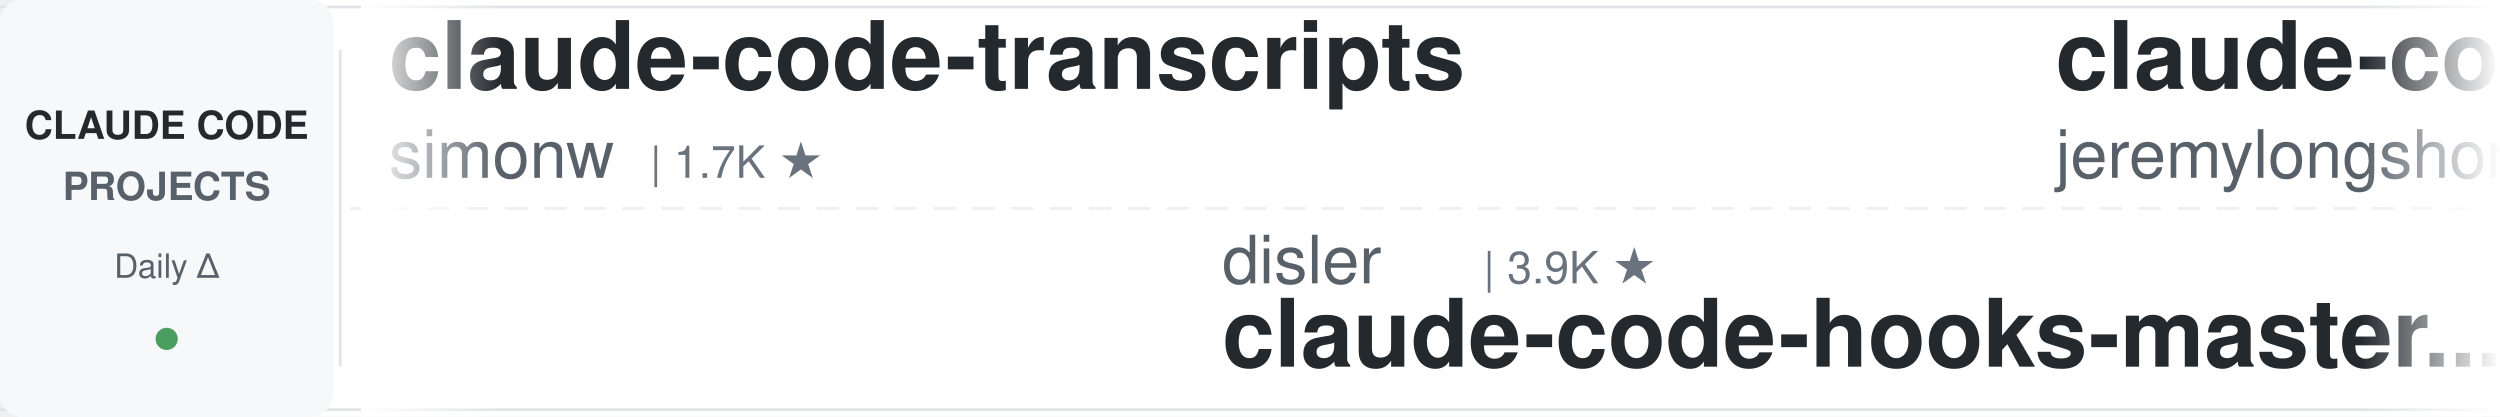
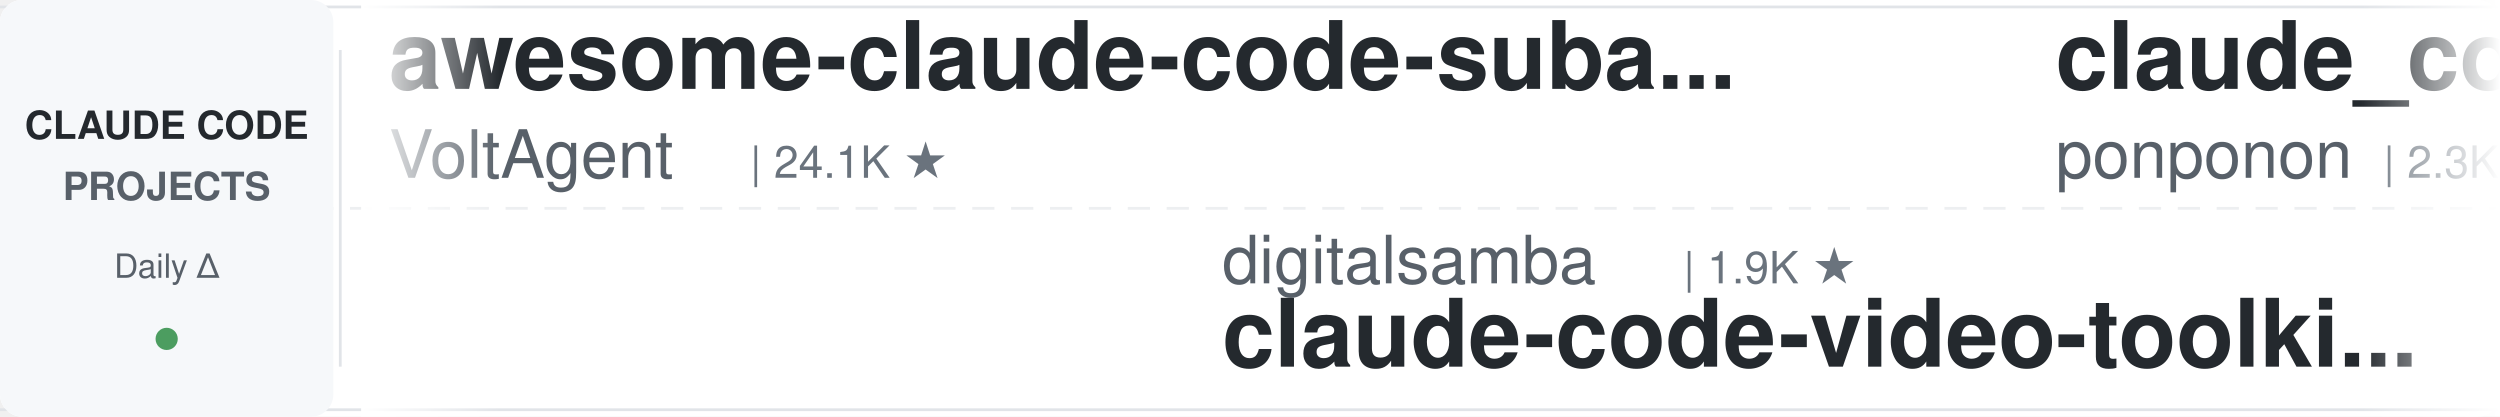
<svg xmlns="http://www.w3.org/2000/svg" width="900" height="150">
  <defs>
    <linearGradient id="leftFade" x1="0%" y1="0%" x2="100%" y2="0%">
      <stop offset="0%" style="stop-color:#ffffff;stop-opacity:1" />
      <stop offset="100%" style="stop-color:#ffffff;stop-opacity:0" />
    </linearGradient>
    <linearGradient id="rightFade" x1="0%" y1="0%" x2="100%" y2="0%">
      <stop offset="0%" style="stop-color:#ffffff;stop-opacity:0" />
      <stop offset="100%" style="stop-color:#ffffff;stop-opacity:1" />
    </linearGradient>
  </defs>
  <rect width="900" height="150" fill="#ffffff" rx="8" />
  <rect x="0" y="2" width="900" height="1" fill="#e1e4e8" />
  <rect x="0" y="147" width="900" height="1" fill="#e1e4e8" />
  <line x1="0" y1="75" x2="900" y2="75" stroke="#e1e4e8" stroke-width="1" stroke-dasharray="8 6" opacity="0.6" />
  <rect x="0" y="0" width="120" height="150" fill="#f6f8fa" rx="8" />
  <text x="60" y="50" font-family="-apple-system, BlinkMacSystemFont, 'Segoe UI', Helvetica, Arial, sans-serif" font-size="14" font-weight="600" fill="#24292e" text-anchor="middle">CLAUDE CODE</text>
  <text x="60" y="72" font-family="-apple-system, BlinkMacSystemFont, 'Segoe UI', Helvetica, Arial, sans-serif" font-size="14" font-weight="600" fill="#586069" text-anchor="middle">PROJECTS</text>
  <text x="60" y="100" font-family="-apple-system, BlinkMacSystemFont, 'Segoe UI', Helvetica, Arial, sans-serif" font-size="12" font-weight="500" fill="#586069" text-anchor="middle">Daily Δ</text>
  <circle cx="60" cy="122" r="4" fill="#22863a" opacity="0.8" />
  <rect x="122" y="18" width="1" height="114" fill="#e1e4e8" />
  <clipPath id="tickerClip">
    <rect x="130" y="0" width="770" height="150" />
  </clipPath>
  <g clip-path="url(#tickerClip)">
    <g id="tickerItems">
      <animateTransform attributeName="transform" attributeType="XML" type="translate" from="0 0" to="-3000 0" dur="54s" repeatCount="indefinite" />
      <g transform="translate(0, 0)">
-         <text x="140" y="32" font-family="-apple-system, BlinkMacSystemFont, 'Segoe UI', Helvetica, Arial, sans-serif" font-size="34" font-weight="600" fill="#24292e">claude-code-transcripts</text>
-         <text x="140" y="64" font-family="-apple-system, BlinkMacSystemFont, 'Segoe UI', Helvetica, Arial, sans-serif" font-size="24" font-weight="400" fill="#586069">simonw</text>
-         <text x="234" y="64" font-family="-apple-system, BlinkMacSystemFont, 'Segoe UI', Helvetica, Arial, sans-serif" font-size="16" font-weight="500" fill="#6a737d">| 1.7K ★</text>
+         <text x="140" y="32" font-family="-apple-system, BlinkMacSystemFont, 'Segoe UI', Helvetica, Arial, sans-serif" font-size="34" font-weight="600" fill="#24292e">awesome-claude-code-suba...</text>
+         <text x="140" y="64" font-family="-apple-system, BlinkMacSystemFont, 'Segoe UI', Helvetica, Arial, sans-serif" font-size="24" font-weight="400" fill="#586069">VoltAgent</text>
+         <text x="270" y="64" font-family="-apple-system, BlinkMacSystemFont, 'Segoe UI', Helvetica, Arial, sans-serif" font-size="16" font-weight="500" fill="#6a737d">| 24.1K ★</text>
      </g>
      <g transform="translate(300, 0)">
-         <text x="140" y="102" font-family="-apple-system, BlinkMacSystemFont, 'Segoe UI', Helvetica, Arial, sans-serif" font-size="24" font-weight="400" fill="#586069">disler</text>
-         <text x="234" y="102" font-family="-apple-system, BlinkMacSystemFont, 'Segoe UI', Helvetica, Arial, sans-serif" font-size="16" font-weight="500" fill="#6a737d">| 3.9K ★</text>
-         <text x="140" y="132" font-family="-apple-system, BlinkMacSystemFont, 'Segoe UI', Helvetica, Arial, sans-serif" font-size="34" font-weight="600" fill="#24292e">claude-code-hooks-master...</text>
+         <text x="140" y="102" font-family="-apple-system, BlinkMacSystemFont, 'Segoe UI', Helvetica, Arial, sans-serif" font-size="24" font-weight="400" fill="#586069">digitalsamba</text>
+         <text x="306" y="102" font-family="-apple-system, BlinkMacSystemFont, 'Segoe UI', Helvetica, Arial, sans-serif" font-size="16" font-weight="500" fill="#6a737d">| 1.9K ★</text>
+         <text x="140" y="132" font-family="-apple-system, BlinkMacSystemFont, 'Segoe UI', Helvetica, Arial, sans-serif" font-size="34" font-weight="600" fill="#24292e">claude-code-video-toolki...</text>
      </g>
      <g transform="translate(600, 0)">
-         <text x="140" y="32" font-family="-apple-system, BlinkMacSystemFont, 'Segoe UI', Helvetica, Arial, sans-serif" font-size="34" font-weight="600" fill="#24292e">claude-code-plugins-plus...</text>
-         <text x="140" y="64" font-family="-apple-system, BlinkMacSystemFont, 'Segoe UI', Helvetica, Arial, sans-serif" font-size="24" font-weight="400" fill="#586069">jeremylongshore</text>
-         <text x="342" y="64" font-family="-apple-system, BlinkMacSystemFont, 'Segoe UI', Helvetica, Arial, sans-serif" font-size="16" font-weight="500" fill="#6a737d">| 2.6K ★</text>
+         <text x="140" y="32" font-family="-apple-system, BlinkMacSystemFont, 'Segoe UI', Helvetica, Arial, sans-serif" font-size="34" font-weight="600" fill="#24292e">claude_code_src</text>
+         <text x="140" y="64" font-family="-apple-system, BlinkMacSystemFont, 'Segoe UI', Helvetica, Arial, sans-serif" font-size="24" font-weight="400" fill="#586069">ponponon</text>
+         <text x="258" y="64" font-family="-apple-system, BlinkMacSystemFont, 'Segoe UI', Helvetica, Arial, sans-serif" font-size="16" font-weight="500" fill="#6a737d">| 2.3K ★</text>
      </g>
      <g transform="translate(900, 0)">
+         <text x="140" y="102" font-family="-apple-system, BlinkMacSystemFont, 'Segoe UI', Helvetica, Arial, sans-serif" font-size="24" font-weight="400" fill="#586069">shareAI-lab</text>
+         <text x="294" y="102" font-family="-apple-system, BlinkMacSystemFont, 'Segoe UI', Helvetica, Arial, sans-serif" font-size="16" font-weight="500" fill="#6a737d">| 73.6K ★</text>
+         <text x="140" y="132" font-family="-apple-system, BlinkMacSystemFont, 'Segoe UI', Helvetica, Arial, sans-serif" font-size="34" font-weight="600" fill="#24292e">learn-claude-code</text>
+       </g>
+       <g transform="translate(1200, 0)">
+         <text x="140" y="32" font-family="-apple-system, BlinkMacSystemFont, 'Segoe UI', Helvetica, Arial, sans-serif" font-size="34" font-weight="600" fill="#24292e">claude-code-source</text>
+         <text x="140" y="64" font-family="-apple-system, BlinkMacSystemFont, 'Segoe UI', Helvetica, Arial, sans-serif" font-size="24" font-weight="400" fill="#586069">JrCx7scC</text>
+         <text x="258" y="64" font-family="-apple-system, BlinkMacSystemFont, 'Segoe UI', Helvetica, Arial, sans-serif" font-size="16" font-weight="500" fill="#6a737d">| 373 ★</text>
+       </g>
+       <g transform="translate(1500, 0)">
+         <text x="140" y="102" font-family="-apple-system, BlinkMacSystemFont, 'Segoe UI', Helvetica, Arial, sans-serif" font-size="24" font-weight="400" fill="#586069">nicedreamzapp</text>
+         <text x="318" y="102" font-family="-apple-system, BlinkMacSystemFont, 'Segoe UI', Helvetica, Arial, sans-serif" font-size="16" font-weight="500" fill="#6a737d">| 3.2K ★</text>
+         <text x="140" y="132" font-family="-apple-system, BlinkMacSystemFont, 'Segoe UI', Helvetica, Arial, sans-serif" font-size="34" font-weight="600" fill="#24292e">claude-code-local</text>
+       </g>
+       <g transform="translate(1800, 0)">
+         <text x="140" y="32" font-family="-apple-system, BlinkMacSystemFont, 'Segoe UI', Helvetica, Arial, sans-serif" font-size="34" font-weight="600" fill="#24292e">claude-code-guide</text>
+         <text x="140" y="64" font-family="-apple-system, BlinkMacSystemFont, 'Segoe UI', Helvetica, Arial, sans-serif" font-size="24" font-weight="400" fill="#586069">Cranot</text>
+         <text x="234" y="64" font-family="-apple-system, BlinkMacSystemFont, 'Segoe UI', Helvetica, Arial, sans-serif" font-size="16" font-weight="500" fill="#6a737d">| 2.9K ★</text>
+       </g>
+       <g transform="translate(2100, 0)">
        <text x="140" y="102" font-family="-apple-system, BlinkMacSystemFont, 'Segoe UI', Helvetica, Arial, sans-serif" font-size="24" font-weight="400" fill="#586069">FlorianBruniaux</text>
        <text x="342" y="102" font-family="-apple-system, BlinkMacSystemFont, 'Segoe UI', Helvetica, Arial, sans-serif" font-size="16" font-weight="500" fill="#6a737d">| 5.7K ★</text>
        <text x="140" y="132" font-family="-apple-system, BlinkMacSystemFont, 'Segoe UI', Helvetica, Arial, sans-serif" font-size="34" font-weight="600" fill="#24292e">claude-code-ultimate-gui...</text>
      </g>
-       <g transform="translate(1200, 0)">
-         <text x="140" y="32" font-family="-apple-system, BlinkMacSystemFont, 'Segoe UI', Helvetica, Arial, sans-serif" font-size="34" font-weight="600" fill="#24292e">claude-code-reverse</text>
-         <text x="140" y="64" font-family="-apple-system, BlinkMacSystemFont, 'Segoe UI', Helvetica, Arial, sans-serif" font-size="24" font-weight="400" fill="#586069">Yuyz0112</text>
-         <text x="258" y="64" font-family="-apple-system, BlinkMacSystemFont, 'Segoe UI', Helvetica, Arial, sans-serif" font-size="16" font-weight="500" fill="#6a737d">| 2.4K ★</text>
-       </g>
-       <g transform="translate(1500, 0)">
-         <text x="140" y="102" font-family="-apple-system, BlinkMacSystemFont, 'Segoe UI', Helvetica, Arial, sans-serif" font-size="24" font-weight="400" fill="#586069">Chachamaru127</text>
-         <text x="318" y="102" font-family="-apple-system, BlinkMacSystemFont, 'Segoe UI', Helvetica, Arial, sans-serif" font-size="16" font-weight="500" fill="#6a737d">| 3.0K ★</text>
-         <text x="140" y="132" font-family="-apple-system, BlinkMacSystemFont, 'Segoe UI', Helvetica, Arial, sans-serif" font-size="34" font-weight="600" fill="#24292e">claude-code-harness</text>
-       </g>
-       <g transform="translate(1800, 0)">
-         <text x="140" y="32" font-family="-apple-system, BlinkMacSystemFont, 'Segoe UI', Helvetica, Arial, sans-serif" font-size="34" font-weight="600" fill="#24292e">how-claude-code-works</text>
-         <text x="140" y="64" font-family="-apple-system, BlinkMacSystemFont, 'Segoe UI', Helvetica, Arial, sans-serif" font-size="24" font-weight="400" fill="#586069">Windy3f3f3f3f</text>
-         <text x="318" y="64" font-family="-apple-system, BlinkMacSystemFont, 'Segoe UI', Helvetica, Arial, sans-serif" font-size="16" font-weight="500" fill="#6a737d">| 3.4K ★</text>
-       </g>
-       <g transform="translate(2100, 0)">
-         <text x="140" y="102" font-family="-apple-system, BlinkMacSystemFont, 'Segoe UI', Helvetica, Arial, sans-serif" font-size="24" font-weight="400" fill="#586069">zebbern</text>
-         <text x="246" y="102" font-family="-apple-system, BlinkMacSystemFont, 'Segoe UI', Helvetica, Arial, sans-serif" font-size="16" font-weight="500" fill="#6a737d">| 4.5K ★</text>
-         <text x="140" y="132" font-family="-apple-system, BlinkMacSystemFont, 'Segoe UI', Helvetica, Arial, sans-serif" font-size="34" font-weight="600" fill="#24292e">claude-code-guide</text>
-       </g>
      <g transform="translate(2400, 0)">
-         <text x="140" y="32" font-family="-apple-system, BlinkMacSystemFont, 'Segoe UI', Helvetica, Arial, sans-serif" font-size="34" font-weight="600" fill="#24292e">claude-code-settings</text>
-         <text x="140" y="64" font-family="-apple-system, BlinkMacSystemFont, 'Segoe UI', Helvetica, Arial, sans-serif" font-size="24" font-weight="400" fill="#586069">feiskyer</text>
-         <text x="258" y="64" font-family="-apple-system, BlinkMacSystemFont, 'Segoe UI', Helvetica, Arial, sans-serif" font-size="16" font-weight="500" fill="#6a737d">| 1.6K ★</text>
+         <text x="140" y="32" font-family="-apple-system, BlinkMacSystemFont, 'Segoe UI', Helvetica, Arial, sans-serif" font-size="34" font-weight="600" fill="#24292e">claude-skills</text>
+         <text x="140" y="64" font-family="-apple-system, BlinkMacSystemFont, 'Segoe UI', Helvetica, Arial, sans-serif" font-size="24" font-weight="400" fill="#586069">alirezarezvani</text>
+         <text x="330" y="64" font-family="-apple-system, BlinkMacSystemFont, 'Segoe UI', Helvetica, Arial, sans-serif" font-size="16" font-weight="500" fill="#6a737d">| 24.1K ★</text>
      </g>
      <g transform="translate(2700, 0)">
-         <text x="140" y="102" font-family="-apple-system, BlinkMacSystemFont, 'Segoe UI', Helvetica, Arial, sans-serif" font-size="24" font-weight="400" fill="#586069">Alishahryar1</text>
-         <text x="306" y="102" font-family="-apple-system, BlinkMacSystemFont, 'Segoe UI', Helvetica, Arial, sans-serif" font-size="16" font-weight="500" fill="#6a737d">| 44.9K ★</text>
-         <text x="140" y="132" font-family="-apple-system, BlinkMacSystemFont, 'Segoe UI', Helvetica, Arial, sans-serif" font-size="34" font-weight="600" fill="#24292e">free-claude-code</text>
+         <text x="140" y="102" font-family="-apple-system, BlinkMacSystemFont, 'Segoe UI', Helvetica, Arial, sans-serif" font-size="24" font-weight="400" fill="#586069">simonw</text>
+         <text x="234" y="102" font-family="-apple-system, BlinkMacSystemFont, 'Segoe UI', Helvetica, Arial, sans-serif" font-size="16" font-weight="500" fill="#6a737d">| 1.7K ★</text>
+         <text x="140" y="132" font-family="-apple-system, BlinkMacSystemFont, 'Segoe UI', Helvetica, Arial, sans-serif" font-size="34" font-weight="600" fill="#24292e">claude-code-transcripts</text>
      </g>
      <g transform="translate(3000, 0)">
-         <text x="140" y="32" font-family="-apple-system, BlinkMacSystemFont, 'Segoe UI', Helvetica, Arial, sans-serif" font-size="34" font-weight="600" fill="#24292e">claude-code-transcripts</text>
-         <text x="140" y="64" font-family="-apple-system, BlinkMacSystemFont, 'Segoe UI', Helvetica, Arial, sans-serif" font-size="24" font-weight="400" fill="#586069">simonw</text>
-         <text x="234" y="64" font-family="-apple-system, BlinkMacSystemFont, 'Segoe UI', Helvetica, Arial, sans-serif" font-size="16" font-weight="500" fill="#6a737d">| 1.7K ★</text>
+         <text x="140" y="32" font-family="-apple-system, BlinkMacSystemFont, 'Segoe UI', Helvetica, Arial, sans-serif" font-size="34" font-weight="600" fill="#24292e">awesome-claude-code-suba...</text>
+         <text x="140" y="64" font-family="-apple-system, BlinkMacSystemFont, 'Segoe UI', Helvetica, Arial, sans-serif" font-size="24" font-weight="400" fill="#586069">VoltAgent</text>
+         <text x="270" y="64" font-family="-apple-system, BlinkMacSystemFont, 'Segoe UI', Helvetica, Arial, sans-serif" font-size="16" font-weight="500" fill="#6a737d">| 24.1K ★</text>
      </g>
      <g transform="translate(3300, 0)">
-         <text x="140" y="102" font-family="-apple-system, BlinkMacSystemFont, 'Segoe UI', Helvetica, Arial, sans-serif" font-size="24" font-weight="400" fill="#586069">disler</text>
-         <text x="234" y="102" font-family="-apple-system, BlinkMacSystemFont, 'Segoe UI', Helvetica, Arial, sans-serif" font-size="16" font-weight="500" fill="#6a737d">| 3.9K ★</text>
-         <text x="140" y="132" font-family="-apple-system, BlinkMacSystemFont, 'Segoe UI', Helvetica, Arial, sans-serif" font-size="34" font-weight="600" fill="#24292e">claude-code-hooks-master...</text>
+         <text x="140" y="102" font-family="-apple-system, BlinkMacSystemFont, 'Segoe UI', Helvetica, Arial, sans-serif" font-size="24" font-weight="400" fill="#586069">digitalsamba</text>
+         <text x="306" y="102" font-family="-apple-system, BlinkMacSystemFont, 'Segoe UI', Helvetica, Arial, sans-serif" font-size="16" font-weight="500" fill="#6a737d">| 1.9K ★</text>
+         <text x="140" y="132" font-family="-apple-system, BlinkMacSystemFont, 'Segoe UI', Helvetica, Arial, sans-serif" font-size="34" font-weight="600" fill="#24292e">claude-code-video-toolki...</text>
      </g>
      <g transform="translate(3600, 0)">
-         <text x="140" y="32" font-family="-apple-system, BlinkMacSystemFont, 'Segoe UI', Helvetica, Arial, sans-serif" font-size="34" font-weight="600" fill="#24292e">claude-code-plugins-plus...</text>
-         <text x="140" y="64" font-family="-apple-system, BlinkMacSystemFont, 'Segoe UI', Helvetica, Arial, sans-serif" font-size="24" font-weight="400" fill="#586069">jeremylongshore</text>
-         <text x="342" y="64" font-family="-apple-system, BlinkMacSystemFont, 'Segoe UI', Helvetica, Arial, sans-serif" font-size="16" font-weight="500" fill="#6a737d">| 2.6K ★</text>
+         <text x="140" y="32" font-family="-apple-system, BlinkMacSystemFont, 'Segoe UI', Helvetica, Arial, sans-serif" font-size="34" font-weight="600" fill="#24292e">claude_code_src</text>
+         <text x="140" y="64" font-family="-apple-system, BlinkMacSystemFont, 'Segoe UI', Helvetica, Arial, sans-serif" font-size="24" font-weight="400" fill="#586069">ponponon</text>
+         <text x="258" y="64" font-family="-apple-system, BlinkMacSystemFont, 'Segoe UI', Helvetica, Arial, sans-serif" font-size="16" font-weight="500" fill="#6a737d">| 2.3K ★</text>
      </g>
      <g transform="translate(3900, 0)">
-         <text x="140" y="102" font-family="-apple-system, BlinkMacSystemFont, 'Segoe UI', Helvetica, Arial, sans-serif" font-size="24" font-weight="400" fill="#586069">FlorianBruniaux</text>
-         <text x="342" y="102" font-family="-apple-system, BlinkMacSystemFont, 'Segoe UI', Helvetica, Arial, sans-serif" font-size="16" font-weight="500" fill="#6a737d">| 5.7K ★</text>
-         <text x="140" y="132" font-family="-apple-system, BlinkMacSystemFont, 'Segoe UI', Helvetica, Arial, sans-serif" font-size="34" font-weight="600" fill="#24292e">claude-code-ultimate-gui...</text>
+         <text x="140" y="102" font-family="-apple-system, BlinkMacSystemFont, 'Segoe UI', Helvetica, Arial, sans-serif" font-size="24" font-weight="400" fill="#586069">shareAI-lab</text>
+         <text x="294" y="102" font-family="-apple-system, BlinkMacSystemFont, 'Segoe UI', Helvetica, Arial, sans-serif" font-size="16" font-weight="500" fill="#6a737d">| 73.6K ★</text>
+         <text x="140" y="132" font-family="-apple-system, BlinkMacSystemFont, 'Segoe UI', Helvetica, Arial, sans-serif" font-size="34" font-weight="600" fill="#24292e">learn-claude-code</text>
      </g>
    </g>
  </g>
  <rect x="130" y="0" width="50" height="150" fill="url(#leftFade)" />
  <rect x="850" y="0" width="50" height="150" fill="url(#rightFade)" />
</svg>
